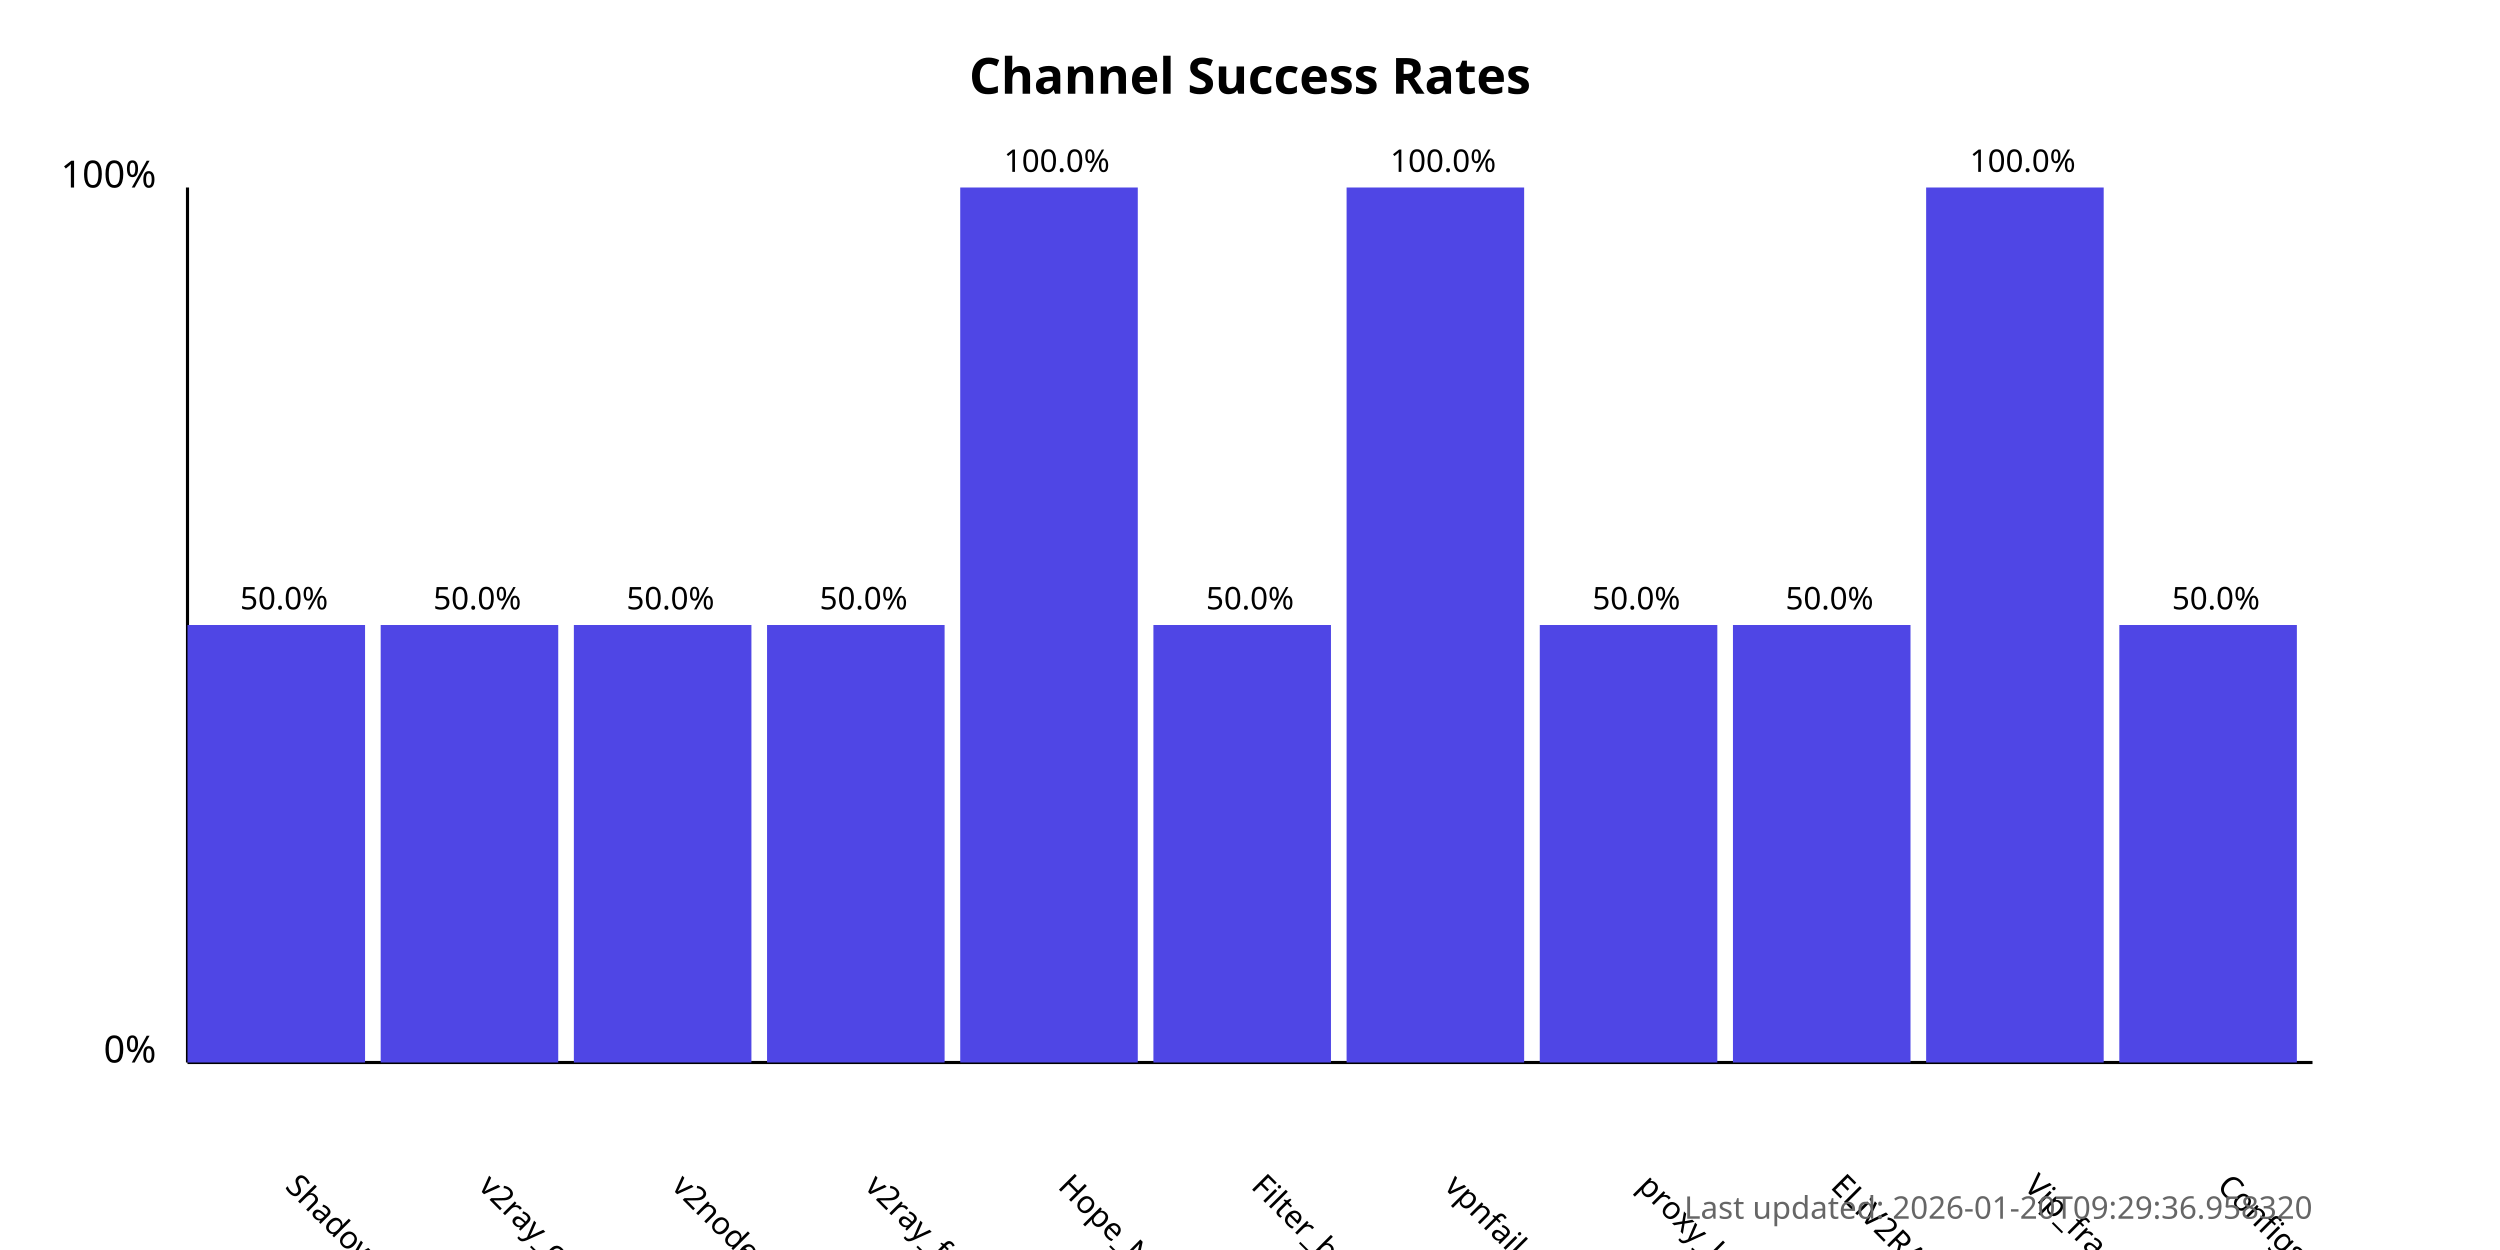
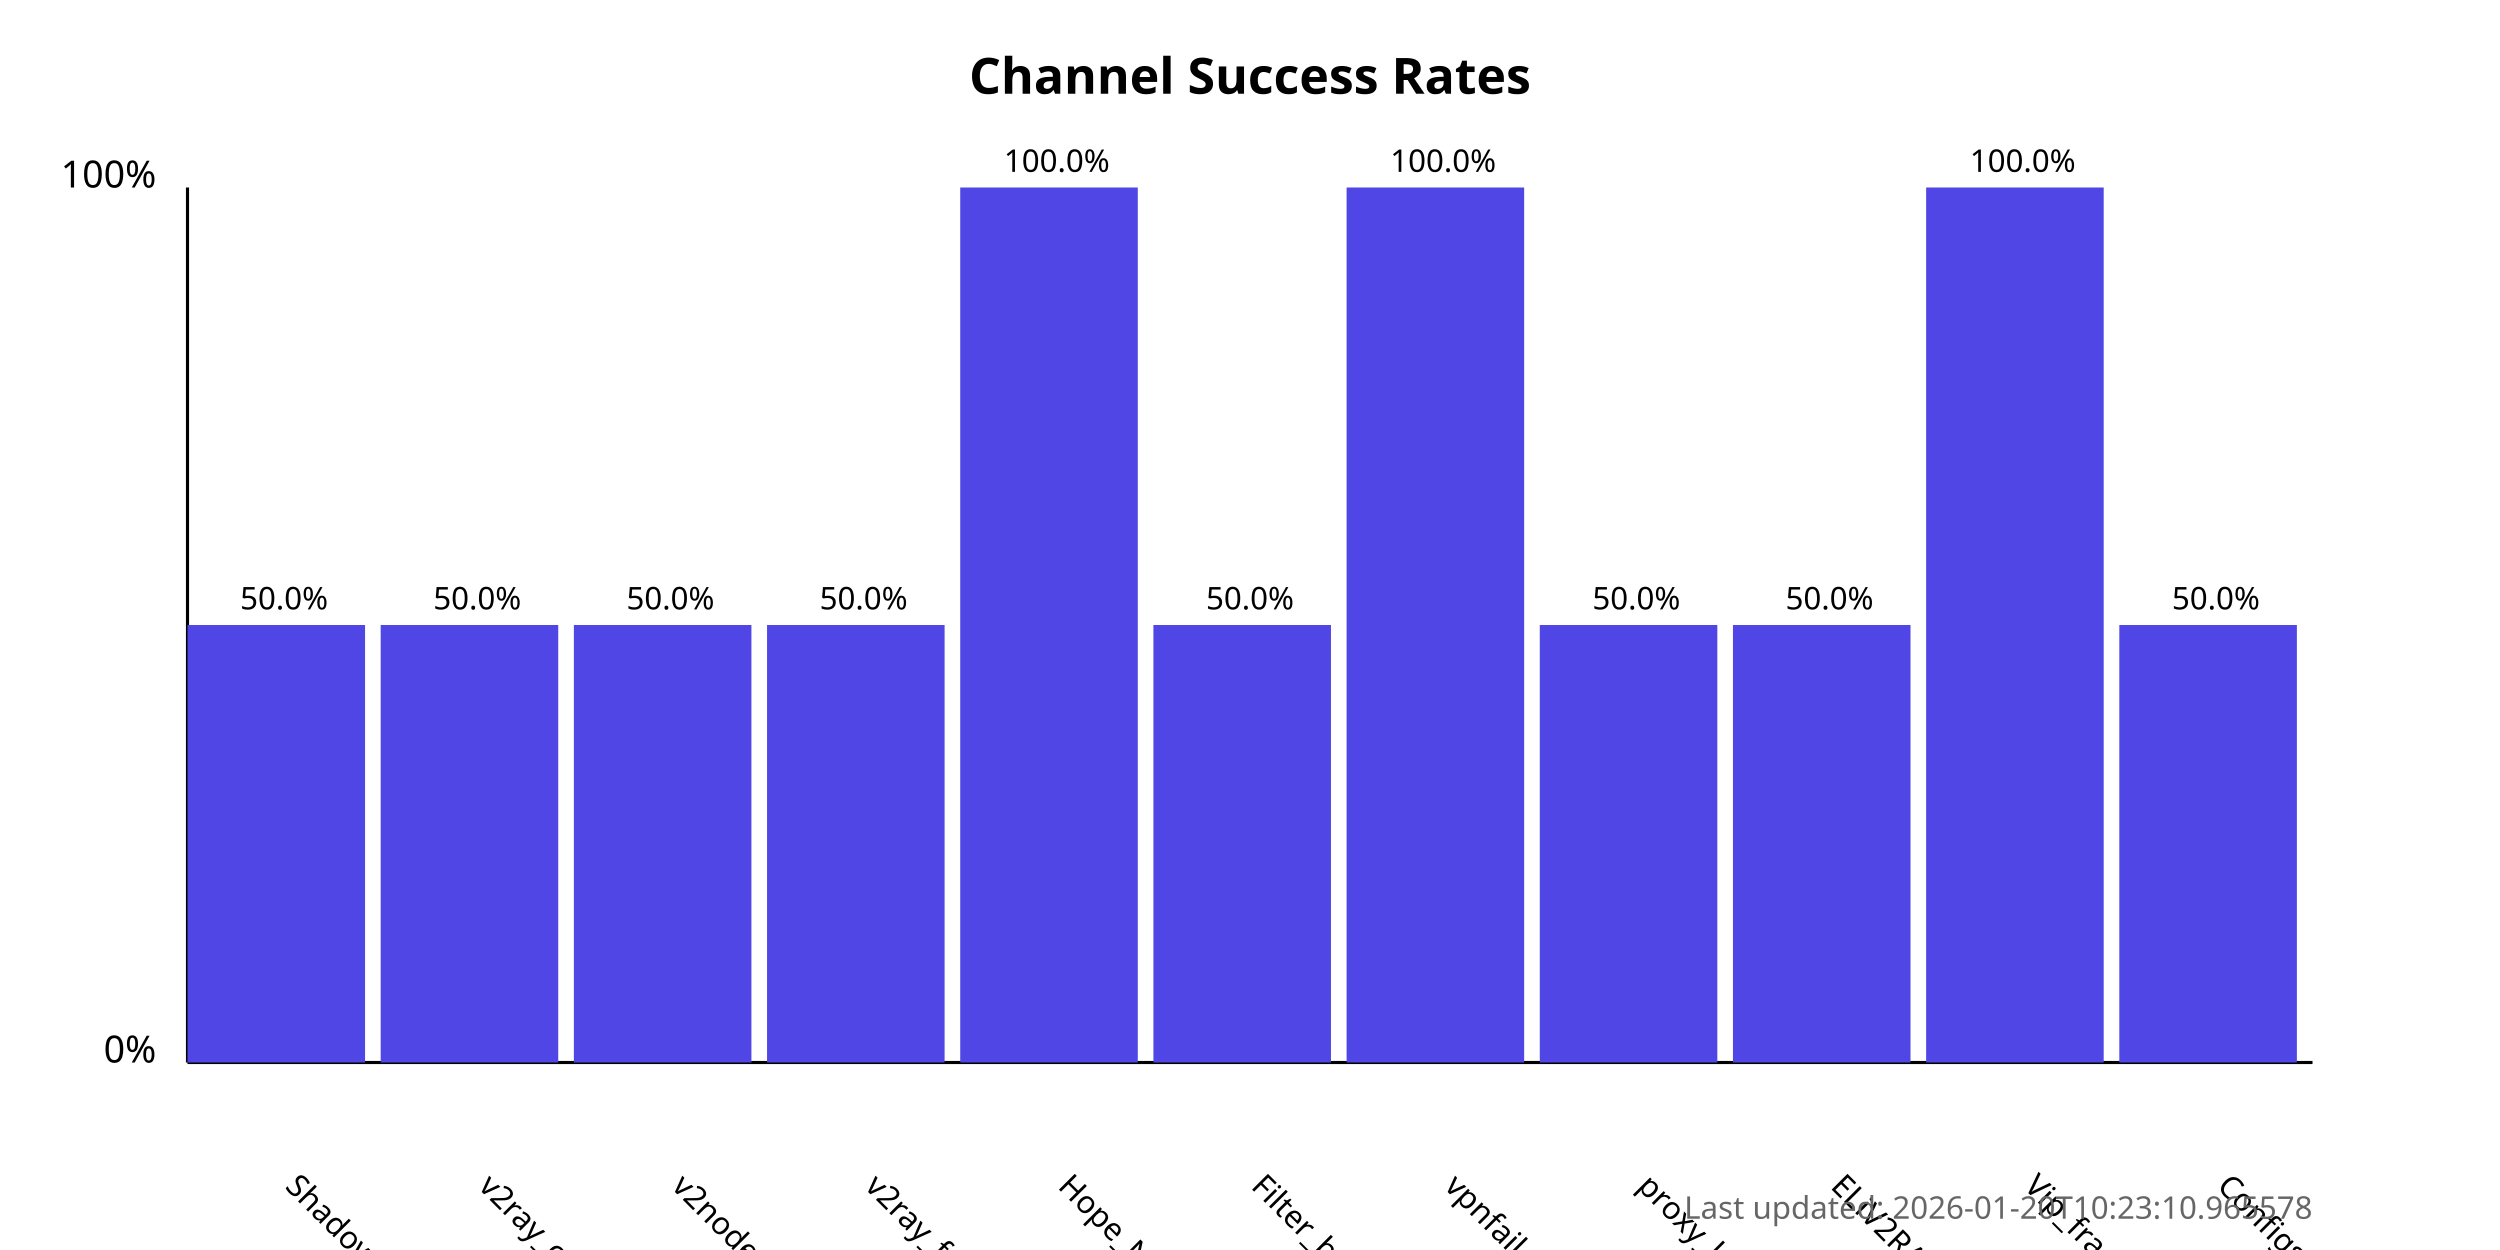
<svg xmlns="http://www.w3.org/2000/svg" width="800" height="400">
  <style>
            .chart-title { font: bold 16px sans-serif; }
            .axis-label { font: 12px sans-serif; }
            .tick-label { font: 10px sans-serif; }
            .bar { fill: #4f46e5; }
            .bar:hover { fill: #6366f1; }
            .timestamp { font: 10px sans-serif; fill: #666; }
        </style>
  <text x="400.0" y="30" text-anchor="middle" class="chart-title">
            Channel Success Rates
        </text>
  <line x1="60" y1="340" x2="60" y2="60" stroke="black" stroke-width="1" />
  <line x1="60" y1="340" x2="740" y2="340" stroke="black" stroke-width="1" />
  <text x="50" y="340" text-anchor="end" class="axis-label">0%</text>
  <text x="50" y="60" text-anchor="end" class="axis-label">100%</text>
  <g>
    <rect x="60" y="200.0" width="56.818" height="140.0" class="bar" />
    <text x="90.909" y="380" transform="rotate(45, 90.90909, 380)" text-anchor="start" class="tick-label">
                ShadowProxy66
            </text>
    <text x="90.909" y="195.0" text-anchor="middle" class="tick-label">
                50.0%
            </text>
  </g>
  <g>
    <rect x="121.818" y="200.0" width="56.818" height="140.0" class="bar" />
    <text x="152.727" y="380" transform="rotate(45, 152.7273, 380)" text-anchor="start" class="tick-label">
                v2ray_configs_pool
            </text>
    <text x="152.727" y="195.0" text-anchor="middle" class="tick-label">
                50.0%
            </text>
  </g>
  <g>
    <rect x="183.636" y="200.0" width="56.818" height="140.0" class="bar" />
    <text x="214.545" y="380" transform="rotate(45, 214.5455, 380)" text-anchor="start" class="tick-label">
                v2nodes
            </text>
    <text x="214.545" y="195.0" text-anchor="middle" class="tick-label">
                50.0%
            </text>
  </g>
  <g>
    <rect x="245.455" y="200.0" width="56.818" height="140.0" class="bar" />
    <text x="276.364" y="380" transform="rotate(45, 276.3636, 380)" text-anchor="start" class="tick-label">
                v2ray_free_conf
            </text>
    <text x="276.364" y="195.0" text-anchor="middle" class="tick-label">
                50.0%
            </text>
  </g>
  <g>
    <rect x="307.273" y="60.0" width="56.818" height="280.0" class="bar" />
    <text x="338.182" y="380" transform="rotate(45, 338.1818, 380)" text-anchor="start" class="tick-label">
                Hope_Net
            </text>
    <text x="338.182" y="55.0" text-anchor="middle" class="tick-label">
                100.0%
            </text>
  </g>
  <g>
    <rect x="369.091" y="200.0" width="56.818" height="140.0" class="bar" />
    <text x="400.0" y="380" transform="rotate(45, 400.0, 380)" text-anchor="start" class="tick-label">
                Filter_breaker
            </text>
    <text x="400.0" y="195.0" text-anchor="middle" class="tick-label">
                50.0%
            </text>
  </g>
  <g>
    <rect x="430.909" y="60.0" width="56.818" height="280.0" class="bar" />
    <text x="461.818" y="380" transform="rotate(45, 461.8182, 380)" text-anchor="start" class="tick-label">
                vpnfail_vless
            </text>
    <text x="461.818" y="55.0" text-anchor="middle" class="tick-label">
                100.0%
            </text>
  </g>
  <g>
    <rect x="492.727" y="200.0" width="56.818" height="140.0" class="bar" />
    <text x="523.636" y="380" transform="rotate(45, 523.6364, 380)" text-anchor="start" class="tick-label">
                proxy_kafee
            </text>
    <text x="523.636" y="195.0" text-anchor="middle" class="tick-label">
                50.0%
            </text>
  </g>
  <g>
    <rect x="554.545" y="200.0" width="56.818" height="140.0" class="bar" />
    <text x="585.455" y="380" transform="rotate(45, 585.4545, 380)" text-anchor="start" class="tick-label">
                ELiV2RAY
            </text>
    <text x="585.455" y="195.0" text-anchor="middle" class="tick-label">
                50.0%
            </text>
  </g>
  <g>
    <rect x="616.364" y="60.0" width="56.818" height="280.0" class="bar" />
    <text x="647.273" y="380" transform="rotate(45, 647.2727, 380)" text-anchor="start" class="tick-label">
                Vip_fragment_v2ray
            </text>
    <text x="647.273" y="55.0" text-anchor="middle" class="tick-label">
                100.0%
            </text>
  </g>
  <g>
    <rect x="678.182" y="200.0" width="56.818" height="140.0" class="bar" />
    <text x="709.091" y="380" transform="rotate(45, 709.0909, 380)" text-anchor="start" class="tick-label">
                ConfigsHubPlus
            </text>
    <text x="709.091" y="195.0" text-anchor="middle" class="tick-label">
                50.0%
            </text>
  </g>
  <text x="740" y="390" text-anchor="end" class="timestamp">
-             Last updated: 2026-01-20T09:29:36.958320
+             Last updated: 2026-01-20T10:23:10.965578
        </text>
</svg>
